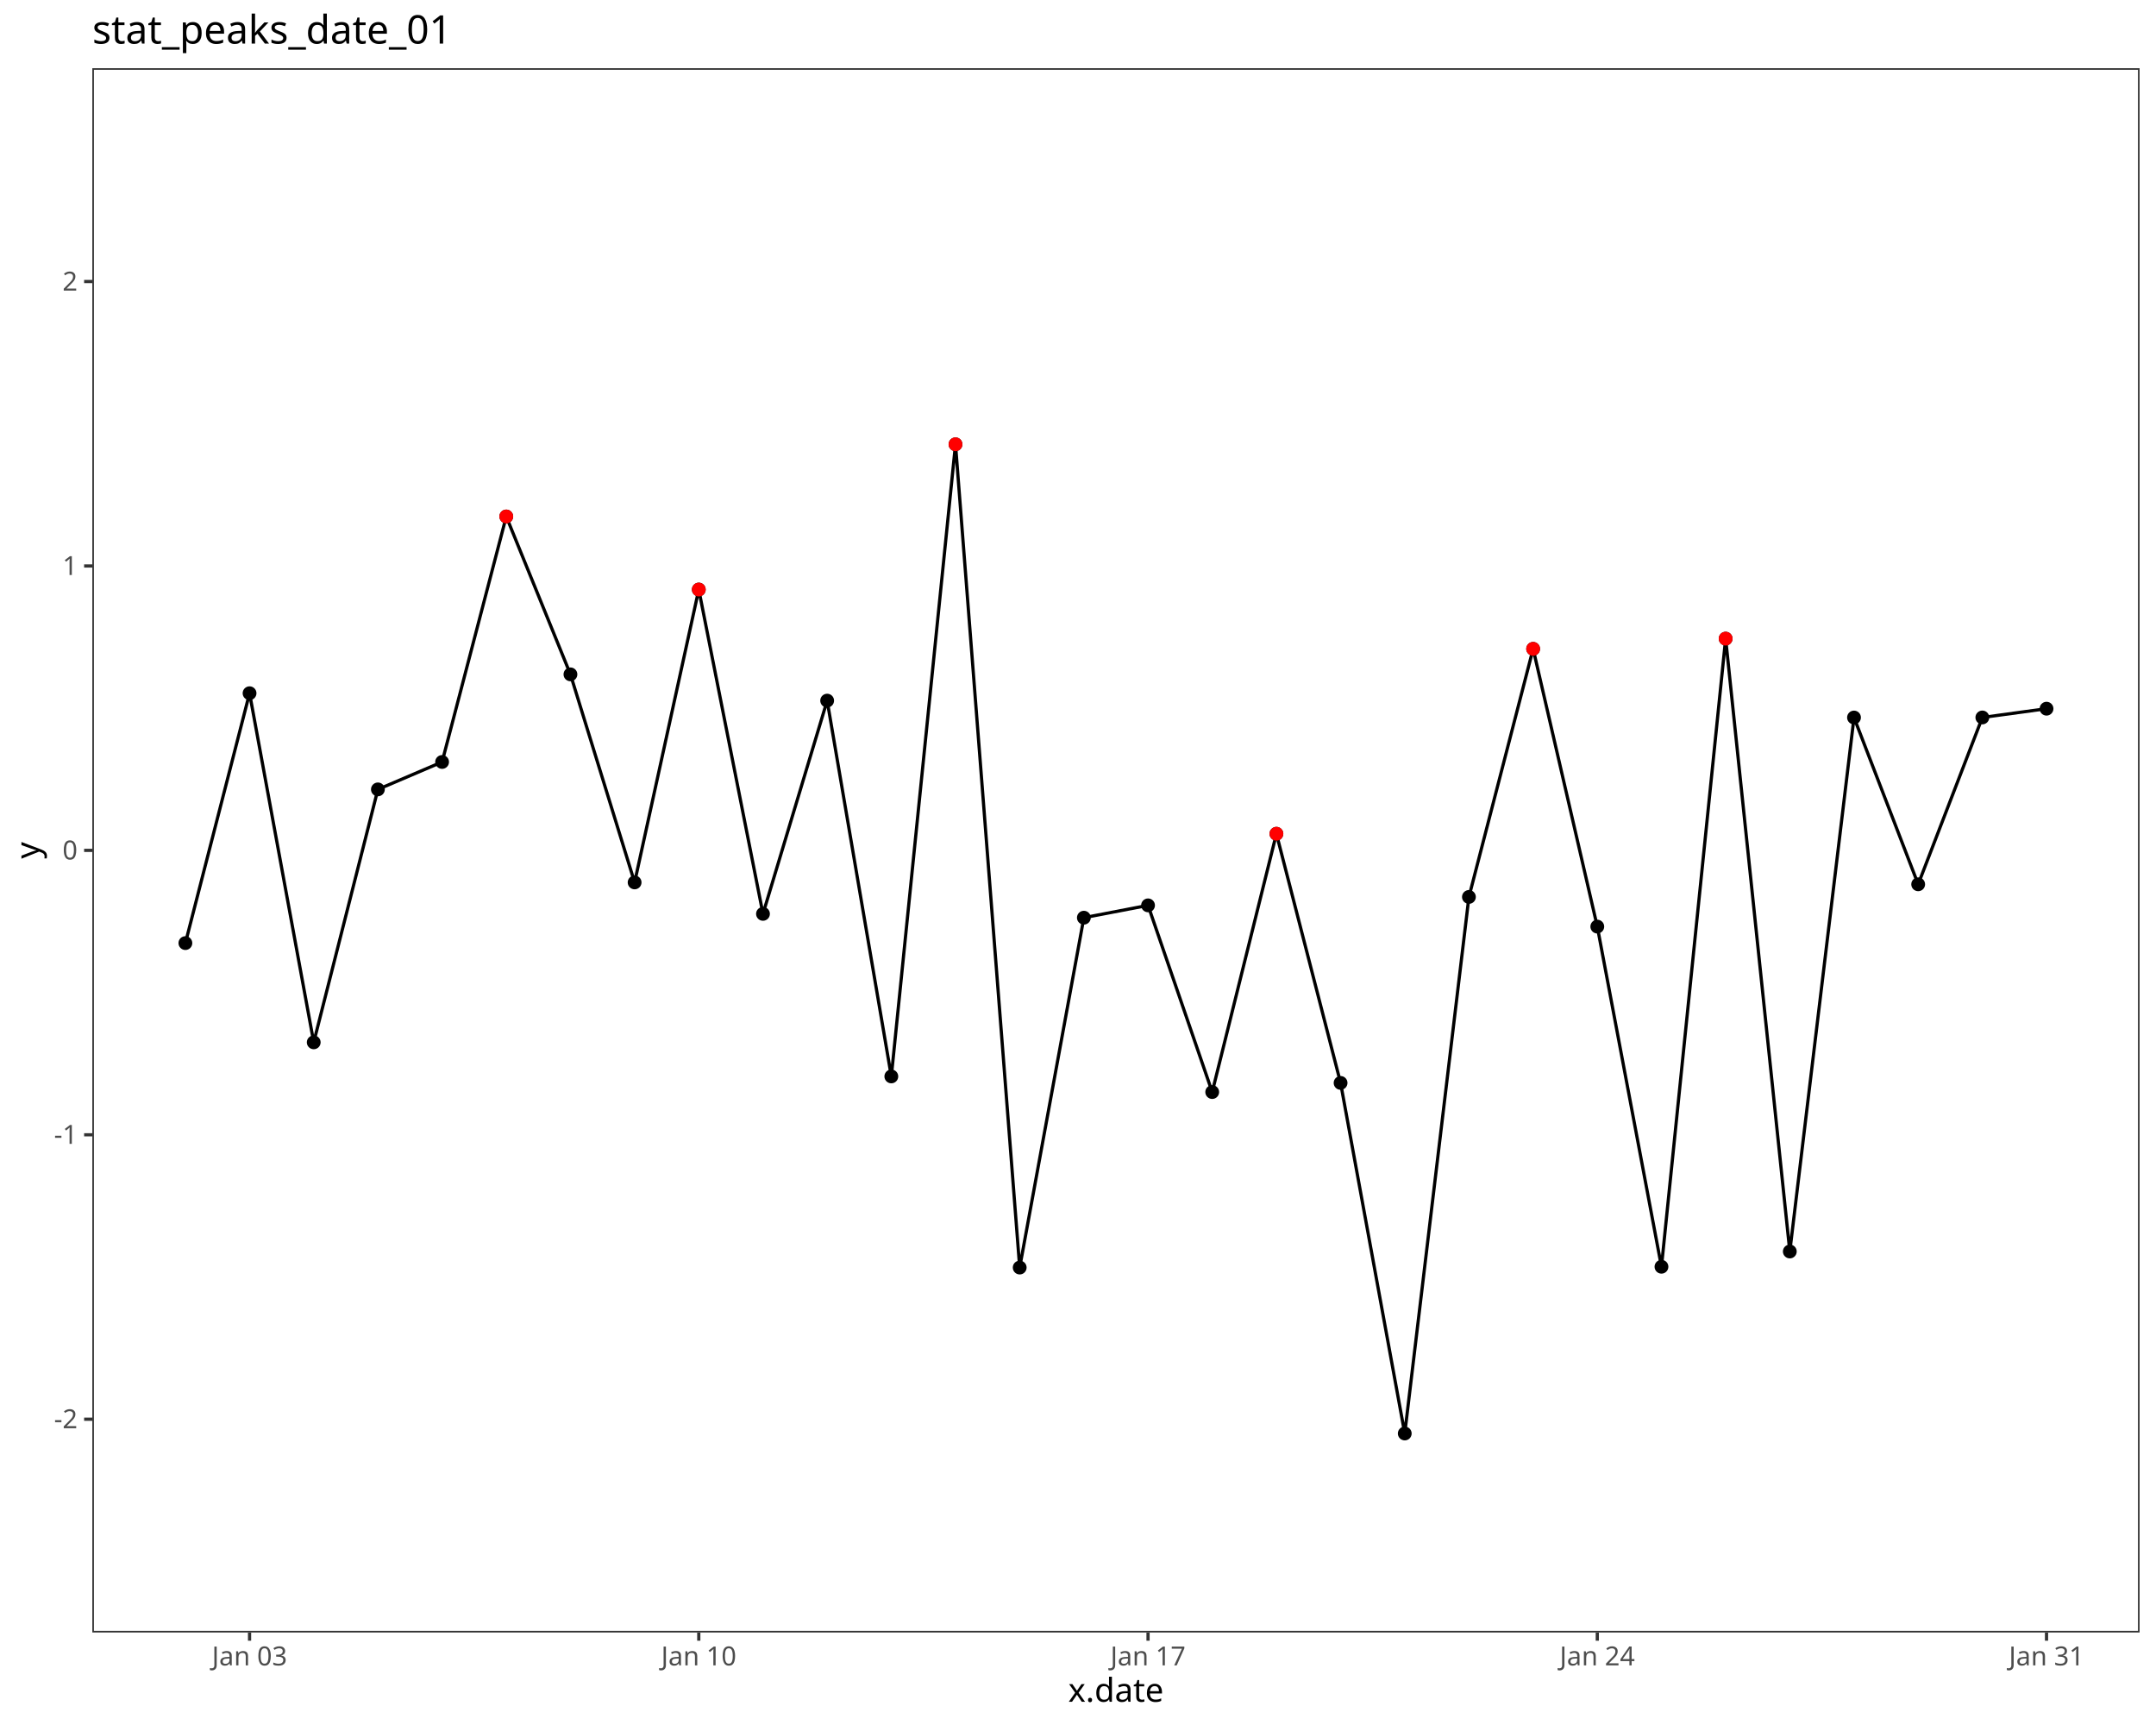
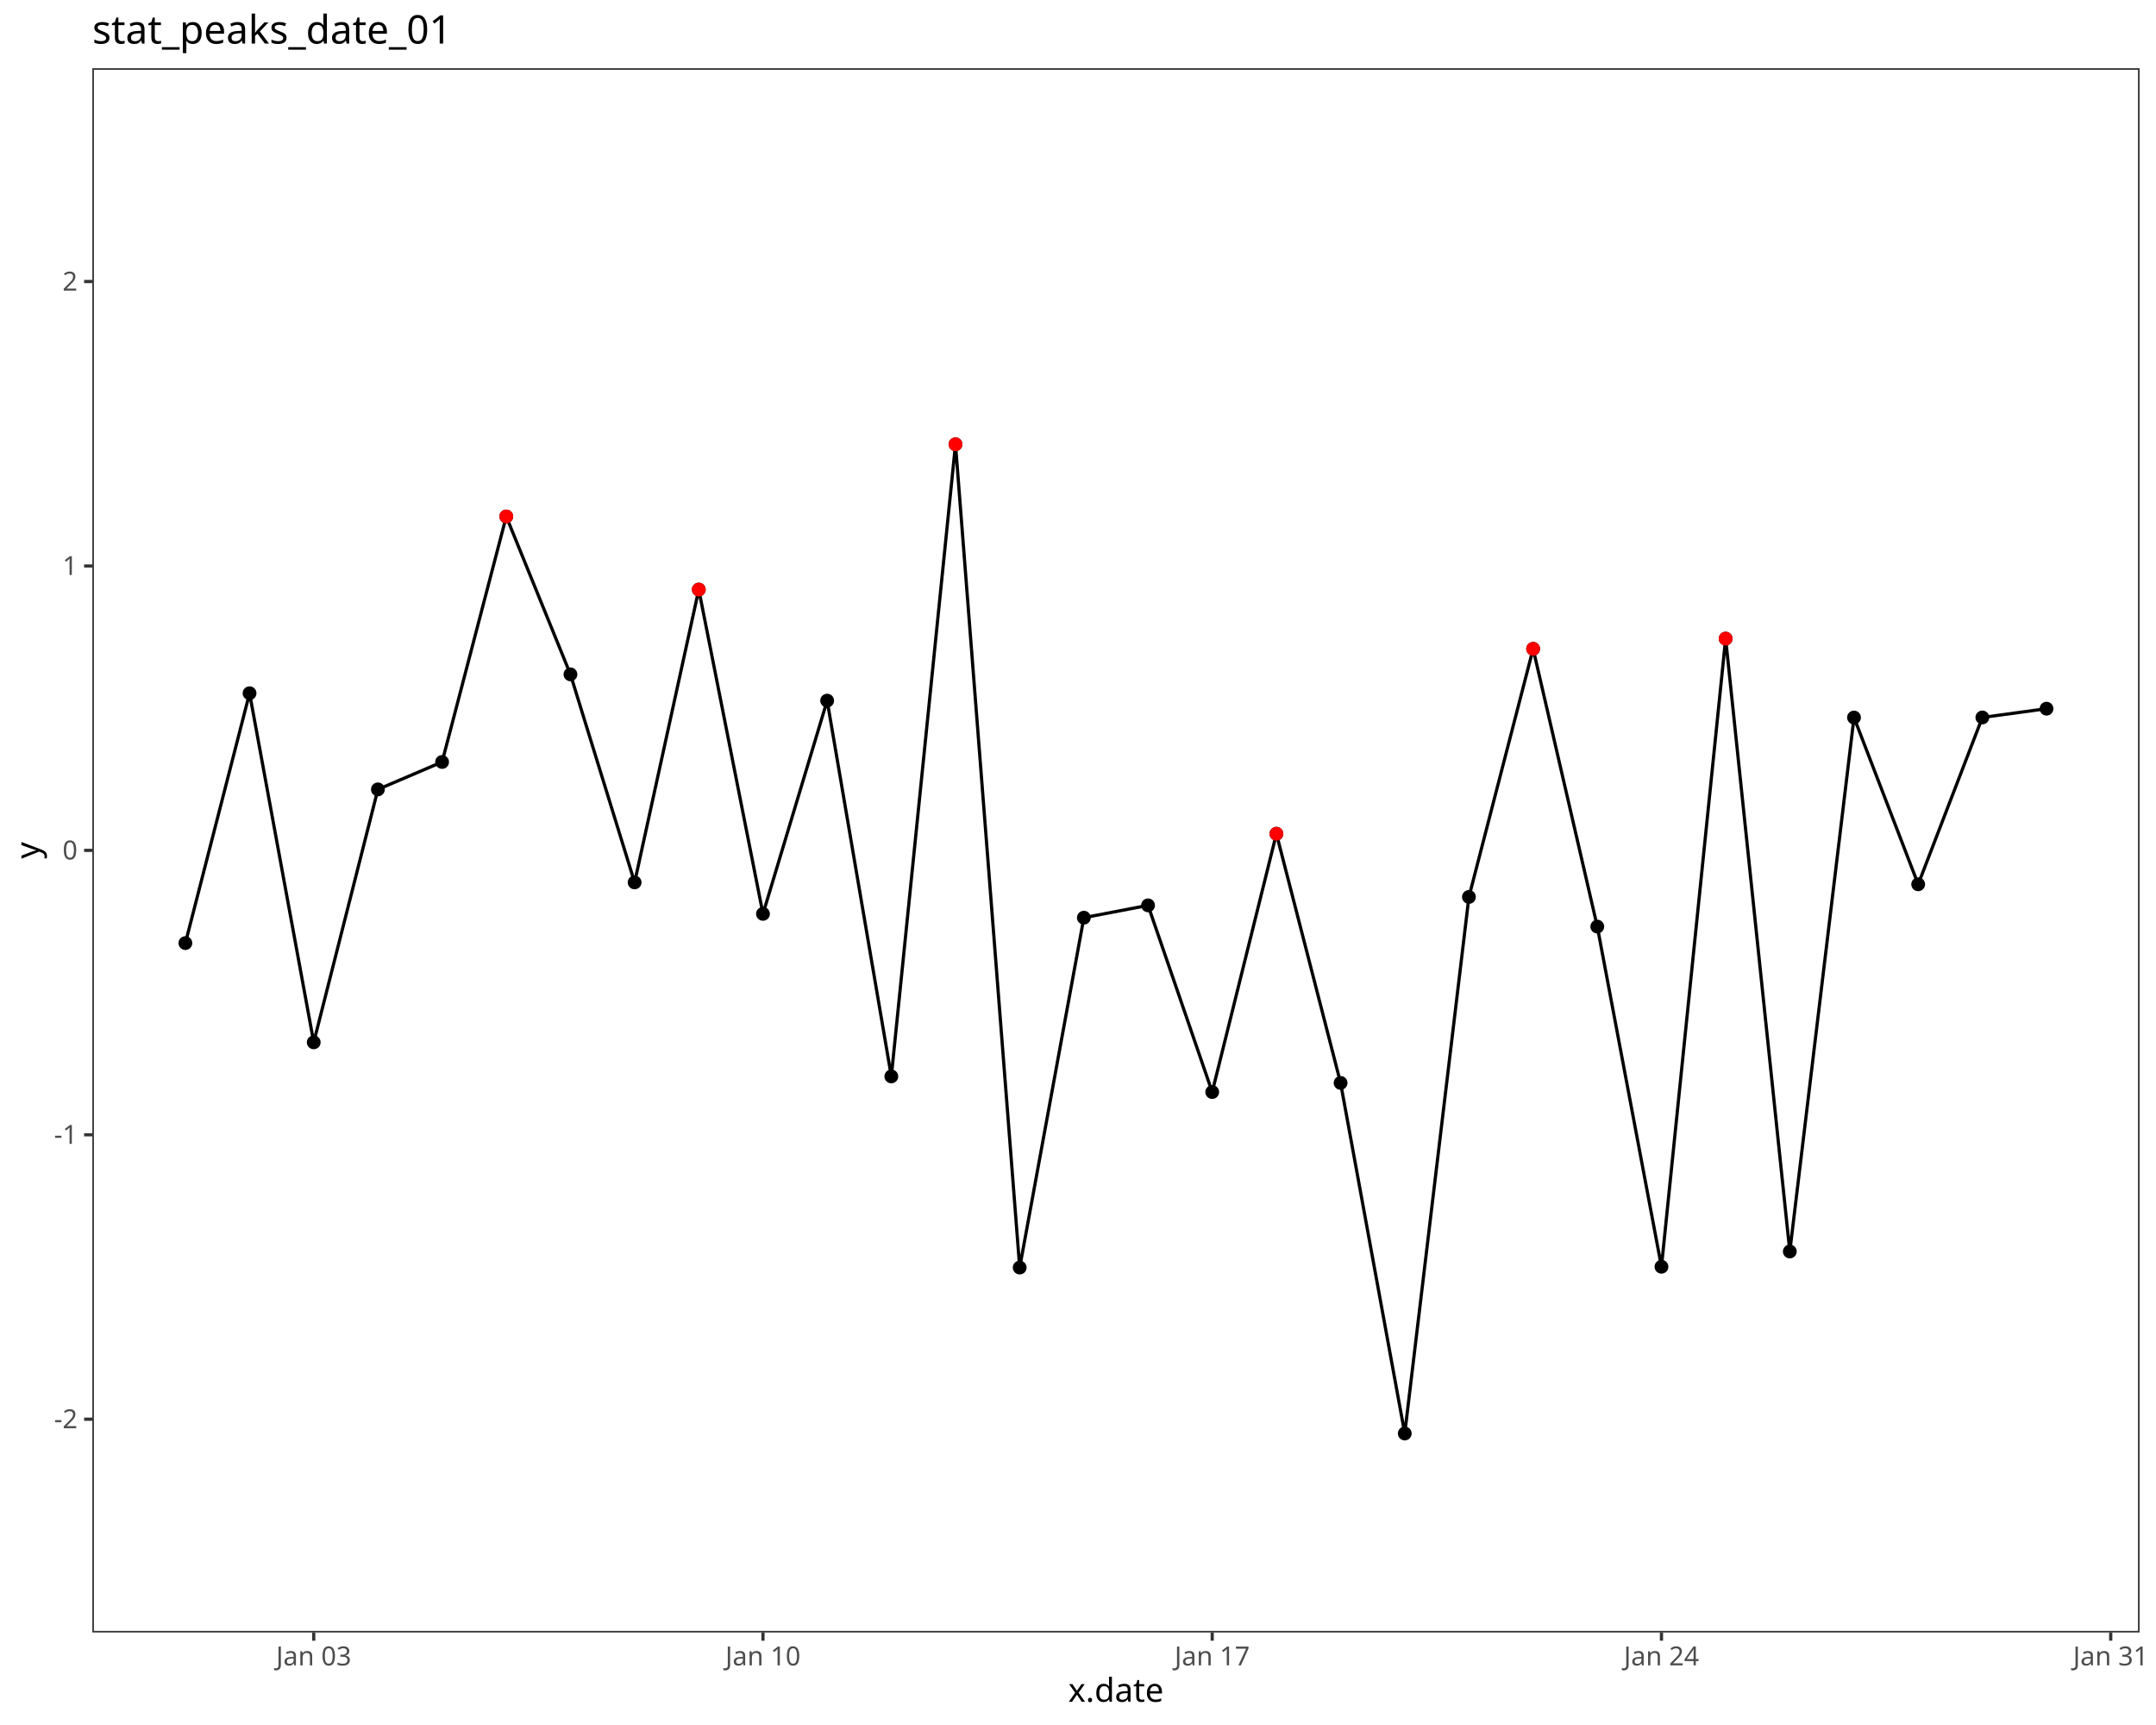
<svg xmlns="http://www.w3.org/2000/svg" class="svglite" data-engine-version="2.0" width="720.00pt" height="576.00pt" viewBox="0 0 720.00 576.00">
  <defs>
    <style type="text/css">
    .svglite line, .svglite polyline, .svglite polygon, .svglite path, .svglite rect, .svglite circle {
      fill: none;
      stroke: #000000;
      stroke-linecap: round;
      stroke-linejoin: round;
      stroke-miterlimit: 10.00;
    }
  </style>
  </defs>
  <rect width="100%" height="100%" style="stroke: none; fill: #FFFFFF;" />
  <defs>
    <clipPath id="cpMC4wMHw3MjAuMDB8MC4wMHw1NzYuMDA=">
      <rect x="0.00" y="0.00" width="720.00" height="576.00" />
    </clipPath>
  </defs>
  <g clip-path="url(#cpMC4wMHw3MjAuMDB8MC4wMHw1NzYuMDA=)">
    <rect x="0.00" y="0.00" width="720.00" height="576.00" style="stroke-width: 1.07; stroke: #FFFFFF; fill: #FFFFFF;" />
  </g>
  <defs>
    <clipPath id="cpMzAuODN8NzE0LjUyfDIyLjc4fDU0NS4xMQ==">
      <rect x="30.83" y="22.78" width="683.69" height="522.33" />
    </clipPath>
  </defs>
  <g clip-path="url(#cpMzAuODN8NzE0LjUyfDIyLjc4fDU0NS4xMQ==)">
    <rect x="30.83" y="22.78" width="683.69" height="522.33" style="stroke-width: 1.07; stroke: none; fill: #FFFFFF;" />
    <circle cx="61.91" cy="314.91" r="1.95" style="stroke-width: 0.71; fill: #000000;" />
    <circle cx="83.34" cy="231.48" r="1.95" style="stroke-width: 0.71; fill: #000000;" />
    <circle cx="104.77" cy="348.05" r="1.95" style="stroke-width: 0.71; fill: #000000;" />
    <circle cx="126.20" cy="263.59" r="1.95" style="stroke-width: 0.71; fill: #000000;" />
    <circle cx="147.64" cy="254.43" r="1.95" style="stroke-width: 0.71; fill: #000000;" />
    <circle cx="169.07" cy="172.46" r="1.95" style="stroke-width: 0.71; fill: #000000;" />
    <circle cx="190.50" cy="225.18" r="1.95" style="stroke-width: 0.71; fill: #000000;" />
    <circle cx="211.93" cy="294.65" r="1.95" style="stroke-width: 0.71; fill: #000000;" />
    <circle cx="233.36" cy="196.86" r="1.95" style="stroke-width: 0.71; fill: #000000;" />
    <circle cx="254.80" cy="305.15" r="1.95" style="stroke-width: 0.71; fill: #000000;" />
    <circle cx="276.23" cy="233.95" r="1.95" style="stroke-width: 0.71; fill: #000000;" />
    <circle cx="297.66" cy="359.43" r="1.95" style="stroke-width: 0.71; fill: #000000;" />
    <circle cx="319.09" cy="148.36" r="1.95" style="stroke-width: 0.71; fill: #000000;" />
    <circle cx="340.53" cy="423.25" r="1.95" style="stroke-width: 0.71; fill: #000000;" />
    <circle cx="361.96" cy="306.43" r="1.95" style="stroke-width: 0.71; fill: #000000;" />
    <circle cx="383.39" cy="302.31" r="1.95" style="stroke-width: 0.71; fill: #000000;" />
    <circle cx="404.82" cy="364.65" r="1.95" style="stroke-width: 0.71; fill: #000000;" />
    <circle cx="426.26" cy="278.40" r="1.95" style="stroke-width: 0.71; fill: #000000;" />
    <circle cx="447.69" cy="361.60" r="1.95" style="stroke-width: 0.71; fill: #000000;" />
    <circle cx="469.12" cy="478.66" r="1.95" style="stroke-width: 0.71; fill: #000000;" />
    <circle cx="490.55" cy="299.50" r="1.95" style="stroke-width: 0.71; fill: #000000;" />
    <circle cx="511.99" cy="216.66" r="1.95" style="stroke-width: 0.71; fill: #000000;" />
    <circle cx="533.42" cy="309.40" r="1.95" style="stroke-width: 0.71; fill: #000000;" />
    <circle cx="554.85" cy="422.98" r="1.95" style="stroke-width: 0.71; fill: #000000;" />
    <circle cx="576.28" cy="213.25" r="1.95" style="stroke-width: 0.71; fill: #000000;" />
    <circle cx="597.71" cy="417.89" r="1.95" style="stroke-width: 0.71; fill: #000000;" />
    <circle cx="619.15" cy="239.59" r="1.95" style="stroke-width: 0.71; fill: #000000;" />
    <circle cx="640.58" cy="295.28" r="1.95" style="stroke-width: 0.71; fill: #000000;" />
    <circle cx="662.01" cy="239.57" r="1.95" style="stroke-width: 0.71; fill: #000000;" />
    <circle cx="683.44" cy="236.64" r="1.95" style="stroke-width: 0.71; fill: #000000;" />
    <polyline points="61.91,314.91 83.34,231.48 104.77,348.05 126.20,263.59 147.64,254.43 169.07,172.46 190.50,225.18 211.93,294.65 233.36,196.86 254.80,305.15 276.23,233.95 297.66,359.43 319.09,148.36 340.53,423.25 361.96,306.43 383.39,302.31 404.82,364.65 426.26,278.40 447.69,361.60 469.12,478.66 490.55,299.50 511.99,216.66 533.42,309.40 554.85,422.98 576.28,213.25 597.71,417.89 619.15,239.59 640.58,295.28 662.01,239.57 683.44,236.64 " style="stroke-width: 1.07; stroke-linecap: butt;" />
    <circle cx="169.07" cy="172.46" r="1.95" style="stroke-width: 0.71; stroke: #FF0000; fill: #FF0000;" />
    <circle cx="233.36" cy="196.86" r="1.95" style="stroke-width: 0.71; stroke: #FF0000; fill: #FF0000;" />
    <circle cx="319.09" cy="148.36" r="1.95" style="stroke-width: 0.71; stroke: #FF0000; fill: #FF0000;" />
    <circle cx="426.26" cy="278.40" r="1.95" style="stroke-width: 0.71; stroke: #FF0000; fill: #FF0000;" />
    <circle cx="511.99" cy="216.66" r="1.95" style="stroke-width: 0.71; stroke: #FF0000; fill: #FF0000;" />
    <circle cx="576.28" cy="213.25" r="1.95" style="stroke-width: 0.71; stroke: #FF0000; fill: #FF0000;" />
    <rect x="30.83" y="22.78" width="683.69" height="522.33" style="stroke-width: 1.07; stroke: #333333;" />
  </g>
  <g clip-path="url(#cpMC4wMHw3MjAuMDB8MC4wMHw1NzYuMDA=)">
    <text x="25.90" y="476.91" text-anchor="end" style="font-size: 8.80px; fill: #4D4D4D; font-family: sans;" textLength="7.82px" lengthAdjust="spacingAndGlyphs">-2</text>
    <text x="25.90" y="381.94" text-anchor="end" style="font-size: 8.80px; fill: #4D4D4D; font-family: sans;" textLength="7.82px" lengthAdjust="spacingAndGlyphs">-1</text>
    <text x="25.90" y="286.98" text-anchor="end" style="font-size: 8.80px; fill: #4D4D4D; font-family: sans;" textLength="4.89px" lengthAdjust="spacingAndGlyphs">0</text>
    <text x="25.90" y="192.01" text-anchor="end" style="font-size: 8.80px; fill: #4D4D4D; font-family: sans;" textLength="4.89px" lengthAdjust="spacingAndGlyphs">1</text>
    <text x="25.90" y="97.04" text-anchor="end" style="font-size: 8.80px; fill: #4D4D4D; font-family: sans;" textLength="4.89px" lengthAdjust="spacingAndGlyphs">2</text>
    <polyline points="28.09,473.89 30.83,473.89 " style="stroke-width: 1.07; stroke: #333333; stroke-linecap: butt;" />
    <polyline points="28.09,378.92 30.83,378.92 " style="stroke-width: 1.07; stroke: #333333; stroke-linecap: butt;" />
    <polyline points="28.09,283.95 30.83,283.95 " style="stroke-width: 1.07; stroke: #333333; stroke-linecap: butt;" />
    <polyline points="28.09,188.98 30.83,188.98 " style="stroke-width: 1.07; stroke: #333333; stroke-linecap: butt;" />
    <polyline points="28.09,94.01 30.83,94.01 " style="stroke-width: 1.07; stroke: #333333; stroke-linecap: butt;" />
-     <polyline points="83.34,547.85 83.34,545.11 " style="stroke-width: 1.07; stroke: #333333; stroke-linecap: butt;" />
-     <polyline points="233.36,547.85 233.36,545.11 " style="stroke-width: 1.07; stroke: #333333; stroke-linecap: butt;" />
-     <polyline points="383.39,547.85 383.39,545.11 " style="stroke-width: 1.07; stroke: #333333; stroke-linecap: butt;" />
-     <polyline points="533.42,547.85 533.42,545.11 " style="stroke-width: 1.07; stroke: #333333; stroke-linecap: butt;" />
-     <polyline points="683.44,547.85 683.44,545.11 " style="stroke-width: 1.07; stroke: #333333; stroke-linecap: butt;" />
-     <text x="83.34" y="556.10" text-anchor="middle" style="font-size: 8.80px; fill: #4D4D4D; font-family: sans;" textLength="26.43px" lengthAdjust="spacingAndGlyphs">Jan 03</text>
-     <text x="233.36" y="556.10" text-anchor="middle" style="font-size: 8.80px; fill: #4D4D4D; font-family: sans;" textLength="26.43px" lengthAdjust="spacingAndGlyphs">Jan 10</text>
-     <text x="383.39" y="556.10" text-anchor="middle" style="font-size: 8.80px; fill: #4D4D4D; font-family: sans;" textLength="26.43px" lengthAdjust="spacingAndGlyphs">Jan 17</text>
-     <text x="533.42" y="556.10" text-anchor="middle" style="font-size: 8.80px; fill: #4D4D4D; font-family: sans;" textLength="26.43px" lengthAdjust="spacingAndGlyphs">Jan 24</text>
-     <text x="683.44" y="556.10" text-anchor="middle" style="font-size: 8.80px; fill: #4D4D4D; font-family: sans;" textLength="26.43px" lengthAdjust="spacingAndGlyphs">Jan 31</text>
+     <polyline points="104.77,547.85 104.77,545.11 " style="stroke-width: 1.07; stroke: #333333; stroke-linecap: butt;" />
+     <polyline points="254.80,547.85 254.80,545.11 " style="stroke-width: 1.07; stroke: #333333; stroke-linecap: butt;" />
+     <polyline points="404.82,547.85 404.82,545.11 " style="stroke-width: 1.07; stroke: #333333; stroke-linecap: butt;" />
+     <polyline points="554.85,547.85 554.85,545.11 " style="stroke-width: 1.07; stroke: #333333; stroke-linecap: butt;" />
+     <polyline points="704.88,547.85 704.88,545.11 " style="stroke-width: 1.07; stroke: #333333; stroke-linecap: butt;" />
+     <text x="104.77" y="556.10" text-anchor="middle" style="font-size: 8.80px; fill: #4D4D4D; font-family: sans;" textLength="26.43px" lengthAdjust="spacingAndGlyphs">Jan 03</text>
+     <text x="254.80" y="556.10" text-anchor="middle" style="font-size: 8.80px; fill: #4D4D4D; font-family: sans;" textLength="26.43px" lengthAdjust="spacingAndGlyphs">Jan 10</text>
+     <text x="404.82" y="556.10" text-anchor="middle" style="font-size: 8.80px; fill: #4D4D4D; font-family: sans;" textLength="26.43px" lengthAdjust="spacingAndGlyphs">Jan 17</text>
+     <text x="554.85" y="556.10" text-anchor="middle" style="font-size: 8.80px; fill: #4D4D4D; font-family: sans;" textLength="26.43px" lengthAdjust="spacingAndGlyphs">Jan 24</text>
+     <text x="704.88" y="556.10" text-anchor="middle" style="font-size: 8.80px; fill: #4D4D4D; font-family: sans;" textLength="26.43px" lengthAdjust="spacingAndGlyphs">Jan 31</text>
    <text x="372.67" y="568.24" text-anchor="middle" style="font-size: 11.00px; font-family: sans;" textLength="29.97px" lengthAdjust="spacingAndGlyphs">x.date</text>
    <text transform="translate(13.05,283.95) rotate(-90)" text-anchor="middle" style="font-size: 11.00px; font-family: sans;" textLength="5.50px" lengthAdjust="spacingAndGlyphs">y</text>
    <text x="30.83" y="14.56" style="font-size: 13.20px; font-family: sans;" textLength="118.92px" lengthAdjust="spacingAndGlyphs">stat_peaks_date_01</text>
  </g>
</svg>
